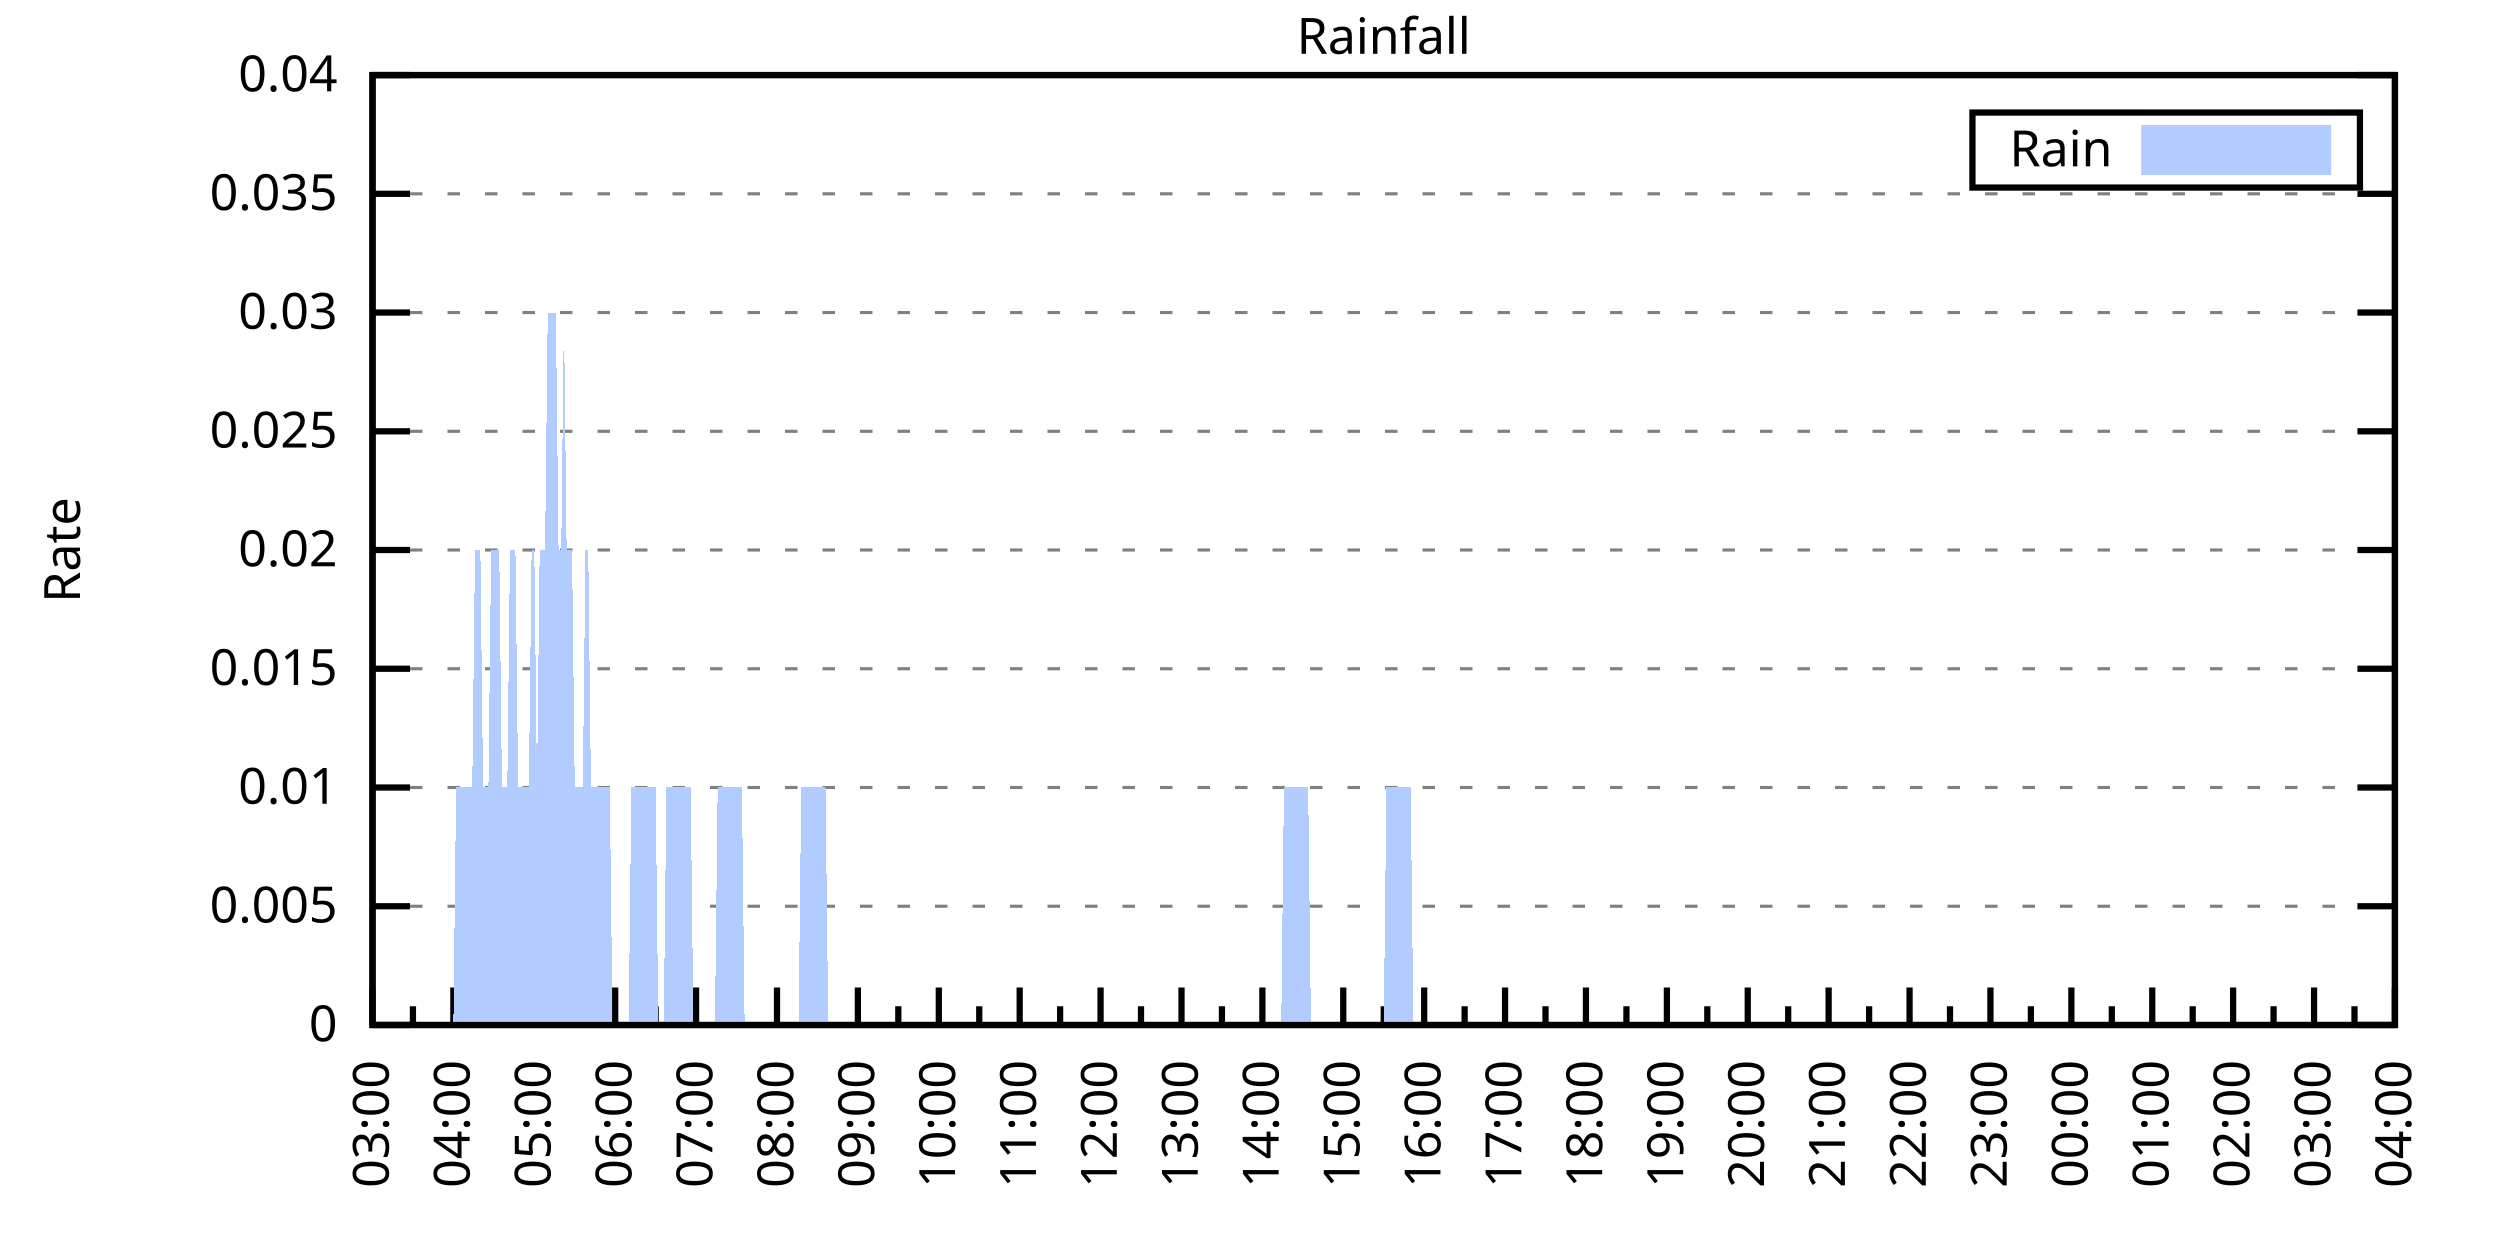
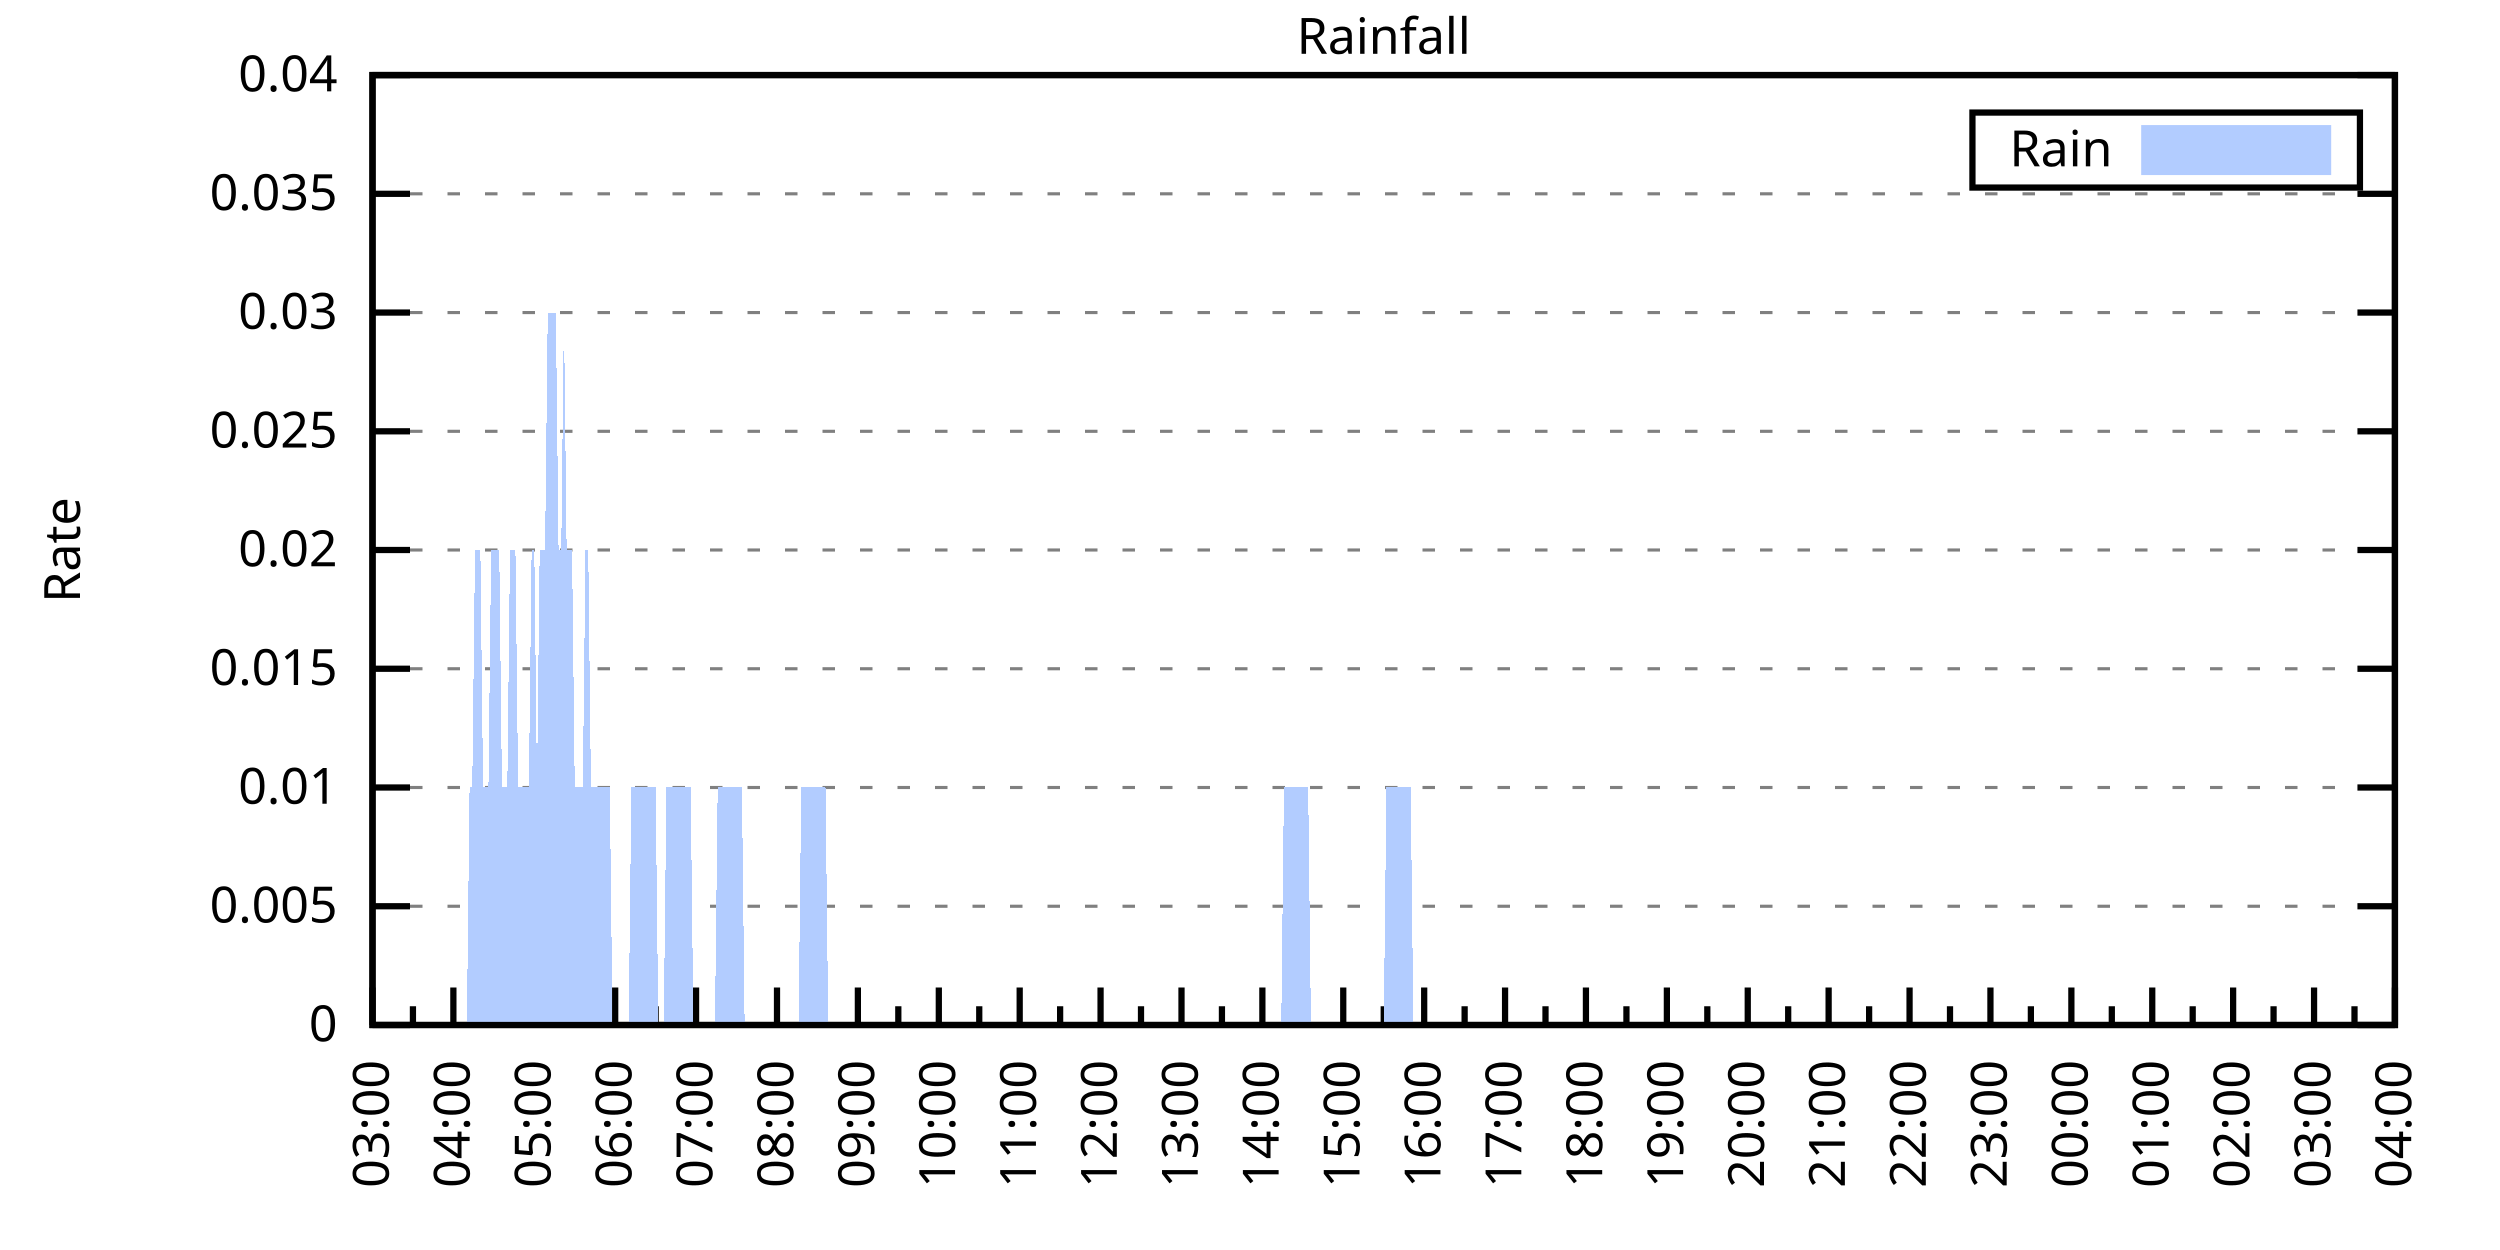
<svg xmlns="http://www.w3.org/2000/svg" xmlns:xlink="http://www.w3.org/1999/xlink" width="400" height="200" viewBox="0 0 400 200">
  <g id="gnuplot_canvas">
    <rect x="0" y="0" width="400" height="200" fill="none" />
    <defs>
      <circle id="gpDot" r="0.5" stroke-width="0.5" stroke="currentColor" />
      <path id="gpPt0" stroke-width="0.333" stroke="currentColor" d="M-1,0 h2 M0,-1 v2" />
      <path id="gpPt1" stroke-width="0.333" stroke="currentColor" d="M-1,-1 L1,1 M1,-1 L-1,1" />
      <path id="gpPt2" stroke-width="0.333" stroke="currentColor" d="M-1,0 L1,0 M0,-1 L0,1 M-1,-1 L1,1 M-1,1 L1,-1" />
      <rect id="gpPt3" stroke-width="0.333" stroke="currentColor" x="-1" y="-1" width="2" height="2" />
      <rect id="gpPt4" stroke-width="0.333" stroke="currentColor" fill="currentColor" x="-1" y="-1" width="2" height="2" />
      <circle id="gpPt5" stroke-width="0.333" stroke="currentColor" cx="0" cy="0" r="1" />
      <use xlink:href="#gpPt5" id="gpPt6" fill="currentColor" stroke="none" />
      <path id="gpPt7" stroke-width="0.333" stroke="currentColor" d="M0,-1.33 L-1.33,0.67 L1.33,0.67 z" />
      <use xlink:href="#gpPt7" id="gpPt8" fill="currentColor" stroke="none" />
      <use xlink:href="#gpPt7" id="gpPt9" stroke="currentColor" transform="rotate(180)" />
      <use xlink:href="#gpPt9" id="gpPt10" fill="currentColor" stroke="none" />
      <use xlink:href="#gpPt3" id="gpPt11" stroke="currentColor" transform="rotate(45)" />
      <use xlink:href="#gpPt11" id="gpPt12" fill="currentColor" stroke="none" />
      <path id="gpPt13" stroke-width="0.333" stroke="currentColor" d="M0,1.330 L1.265,0.411 L0.782,-1.067 L-0.782,-1.076 L-1.265,0.411 z" />
      <use xlink:href="#gpPt13" id="gpPt14" fill="currentColor" stroke="none" />
      <filter id="textbox" filterUnits="objectBoundingBox" x="0" y="0" height="1" width="1">
        <feFlood flood-color="white" flood-opacity="1" result="bgnd" />
        <feComposite in="SourceGraphic" in2="bgnd" operator="atop" />
      </filter>
      <filter id="greybox" filterUnits="objectBoundingBox" x="0" y="0" height="1" width="1">
        <feFlood flood-color="lightgrey" flood-opacity="1" result="grey" />
        <feComposite in="SourceGraphic" in2="grey" operator="atop" />
      </filter>
    </defs>
    <g fill="none" color="white" stroke="currentColor" stroke-width="1.00" stroke-linecap="butt" stroke-linejoin="miter">
</g>
    <g fill="none" color="black" stroke="currentColor" stroke-width="1.00" stroke-linecap="butt" stroke-linejoin="miter">
      <g stroke="none" shape-rendering="crispEdges">
        <polygon fill="rgb(255, 255, 255)" points="59.60,164.00 383.18,164.00 383.18,12.02 59.60,12.02 " />
      </g>
    </g>
    <g fill="none" color="black" stroke="currentColor" stroke-width="1.00" stroke-linecap="butt" stroke-linejoin="miter">
</g>
    <g fill="none" color="black" stroke="black" stroke-width="0.50" stroke-linecap="butt" stroke-linejoin="miter">
</g>
    <g fill="none" color="gray" stroke="currentColor" stroke-width="0.50" stroke-linecap="butt" stroke-linejoin="miter">
      <path stroke="gray" stroke-dasharray="2,4" class="gridline" d="M59.60,164.00 L383.19,164.00  " />
    </g>
    <g fill="none" color="gray" stroke="gray" stroke-width="1.00" stroke-linecap="butt" stroke-linejoin="miter">
</g>
    <g fill="none" color="black" stroke="currentColor" stroke-width="1.00" stroke-linecap="butt" stroke-linejoin="miter">
      <path stroke="black" d="M59.60,164.00 L65.60,164.00 M383.19,164.00 L377.19,164.00  " />
      <g transform="translate(54.00,166.60)" stroke="none" fill="black" font-family="Sans" font-size="8.00" text-anchor="end">
        <text>
          <tspan font-family="Sans"> 0</tspan>
        </text>
      </g>
    </g>
    <g fill="none" color="black" stroke="currentColor" stroke-width="1.00" stroke-linecap="butt" stroke-linejoin="miter">
</g>
    <g fill="none" color="black" stroke="black" stroke-width="0.50" stroke-linecap="butt" stroke-linejoin="miter">
</g>
    <g fill="none" color="gray" stroke="currentColor" stroke-width="0.50" stroke-linecap="butt" stroke-linejoin="miter">
      <path stroke="gray" stroke-dasharray="2,4" class="gridline" d="M59.60,145.00 L383.19,145.00  " />
    </g>
    <g fill="none" color="gray" stroke="gray" stroke-width="1.00" stroke-linecap="butt" stroke-linejoin="miter">
</g>
    <g fill="none" color="black" stroke="currentColor" stroke-width="1.00" stroke-linecap="butt" stroke-linejoin="miter">
      <path stroke="black" d="M59.60,145.00 L65.60,145.00 M383.19,145.00 L377.19,145.00  " />
      <g transform="translate(54.00,147.60)" stroke="none" fill="black" font-family="Sans" font-size="8.00" text-anchor="end">
        <text>
          <tspan font-family="Sans"> 0.005</tspan>
        </text>
      </g>
    </g>
    <g fill="none" color="black" stroke="currentColor" stroke-width="1.00" stroke-linecap="butt" stroke-linejoin="miter">
</g>
    <g fill="none" color="black" stroke="black" stroke-width="0.50" stroke-linecap="butt" stroke-linejoin="miter">
</g>
    <g fill="none" color="gray" stroke="currentColor" stroke-width="0.50" stroke-linecap="butt" stroke-linejoin="miter">
      <path stroke="gray" stroke-dasharray="2,4" class="gridline" d="M59.60,126.00 L383.19,126.00  " />
    </g>
    <g fill="none" color="gray" stroke="gray" stroke-width="1.00" stroke-linecap="butt" stroke-linejoin="miter">
</g>
    <g fill="none" color="black" stroke="currentColor" stroke-width="1.00" stroke-linecap="butt" stroke-linejoin="miter">
      <path stroke="black" d="M59.60,126.00 L65.60,126.00 M383.19,126.00 L377.19,126.00  " />
      <g transform="translate(54.00,128.60)" stroke="none" fill="black" font-family="Sans" font-size="8.00" text-anchor="end">
        <text>
          <tspan font-family="Sans"> 0.01</tspan>
        </text>
      </g>
    </g>
    <g fill="none" color="black" stroke="currentColor" stroke-width="1.00" stroke-linecap="butt" stroke-linejoin="miter">
</g>
    <g fill="none" color="black" stroke="black" stroke-width="0.50" stroke-linecap="butt" stroke-linejoin="miter">
</g>
    <g fill="none" color="gray" stroke="currentColor" stroke-width="0.50" stroke-linecap="butt" stroke-linejoin="miter">
      <path stroke="gray" stroke-dasharray="2,4" class="gridline" d="M59.60,107.00 L383.19,107.00  " />
    </g>
    <g fill="none" color="gray" stroke="gray" stroke-width="1.00" stroke-linecap="butt" stroke-linejoin="miter">
</g>
    <g fill="none" color="black" stroke="currentColor" stroke-width="1.00" stroke-linecap="butt" stroke-linejoin="miter">
      <path stroke="black" d="M59.60,107.00 L65.60,107.00 M383.19,107.00 L377.19,107.00  " />
      <g transform="translate(54.00,109.60)" stroke="none" fill="black" font-family="Sans" font-size="8.00" text-anchor="end">
        <text>
          <tspan font-family="Sans"> 0.015</tspan>
        </text>
      </g>
    </g>
    <g fill="none" color="black" stroke="currentColor" stroke-width="1.00" stroke-linecap="butt" stroke-linejoin="miter">
</g>
    <g fill="none" color="black" stroke="black" stroke-width="0.50" stroke-linecap="butt" stroke-linejoin="miter">
</g>
    <g fill="none" color="gray" stroke="currentColor" stroke-width="0.50" stroke-linecap="butt" stroke-linejoin="miter">
      <path stroke="gray" stroke-dasharray="2,4" class="gridline" d="M59.60,88.00 L383.19,88.00  " />
    </g>
    <g fill="none" color="gray" stroke="gray" stroke-width="1.00" stroke-linecap="butt" stroke-linejoin="miter">
</g>
    <g fill="none" color="black" stroke="currentColor" stroke-width="1.00" stroke-linecap="butt" stroke-linejoin="miter">
      <path stroke="black" d="M59.60,88.00 L65.60,88.00 M383.19,88.00 L377.19,88.00  " />
      <g transform="translate(54.00,90.60)" stroke="none" fill="black" font-family="Sans" font-size="8.00" text-anchor="end">
        <text>
          <tspan font-family="Sans"> 0.02</tspan>
        </text>
      </g>
    </g>
    <g fill="none" color="black" stroke="currentColor" stroke-width="1.00" stroke-linecap="butt" stroke-linejoin="miter">
</g>
    <g fill="none" color="black" stroke="black" stroke-width="0.50" stroke-linecap="butt" stroke-linejoin="miter">
</g>
    <g fill="none" color="gray" stroke="currentColor" stroke-width="0.50" stroke-linecap="butt" stroke-linejoin="miter">
      <path stroke="gray" stroke-dasharray="2,4" class="gridline" d="M59.60,69.01 L383.19,69.01  " />
    </g>
    <g fill="none" color="gray" stroke="gray" stroke-width="1.00" stroke-linecap="butt" stroke-linejoin="miter">
</g>
    <g fill="none" color="black" stroke="currentColor" stroke-width="1.00" stroke-linecap="butt" stroke-linejoin="miter">
      <path stroke="black" d="M59.60,69.01 L65.60,69.01 M383.19,69.01 L377.19,69.01  " />
      <g transform="translate(54.00,71.61)" stroke="none" fill="black" font-family="Sans" font-size="8.00" text-anchor="end">
        <text>
          <tspan font-family="Sans"> 0.025</tspan>
        </text>
      </g>
    </g>
    <g fill="none" color="black" stroke="currentColor" stroke-width="1.00" stroke-linecap="butt" stroke-linejoin="miter">
</g>
    <g fill="none" color="black" stroke="black" stroke-width="0.50" stroke-linecap="butt" stroke-linejoin="miter">
</g>
    <g fill="none" color="gray" stroke="currentColor" stroke-width="0.50" stroke-linecap="butt" stroke-linejoin="miter">
      <path stroke="gray" stroke-dasharray="2,4" class="gridline" d="M59.60,50.01 L383.19,50.01  " />
    </g>
    <g fill="none" color="gray" stroke="gray" stroke-width="1.00" stroke-linecap="butt" stroke-linejoin="miter">
</g>
    <g fill="none" color="black" stroke="currentColor" stroke-width="1.00" stroke-linecap="butt" stroke-linejoin="miter">
      <path stroke="black" d="M59.60,50.01 L65.60,50.01 M383.19,50.01 L377.19,50.01  " />
      <g transform="translate(54.00,52.61)" stroke="none" fill="black" font-family="Sans" font-size="8.00" text-anchor="end">
        <text>
          <tspan font-family="Sans"> 0.03</tspan>
        </text>
      </g>
    </g>
    <g fill="none" color="black" stroke="currentColor" stroke-width="1.00" stroke-linecap="butt" stroke-linejoin="miter">
</g>
    <g fill="none" color="black" stroke="black" stroke-width="0.50" stroke-linecap="butt" stroke-linejoin="miter">
</g>
    <g fill="none" color="gray" stroke="currentColor" stroke-width="0.50" stroke-linecap="butt" stroke-linejoin="miter">
      <path stroke="gray" stroke-dasharray="2,4" class="gridline" d="M59.60,31.01 L383.19,31.01  " />
    </g>
    <g fill="none" color="gray" stroke="gray" stroke-width="1.00" stroke-linecap="butt" stroke-linejoin="miter">
</g>
    <g fill="none" color="black" stroke="currentColor" stroke-width="1.00" stroke-linecap="butt" stroke-linejoin="miter">
      <path stroke="black" d="M59.60,31.01 L65.60,31.01 M383.19,31.01 L377.19,31.01  " />
      <g transform="translate(54.00,33.61)" stroke="none" fill="black" font-family="Sans" font-size="8.00" text-anchor="end">
        <text>
          <tspan font-family="Sans"> 0.035</tspan>
        </text>
      </g>
    </g>
    <g fill="none" color="black" stroke="currentColor" stroke-width="1.00" stroke-linecap="butt" stroke-linejoin="miter">
</g>
    <g fill="none" color="black" stroke="black" stroke-width="0.50" stroke-linecap="butt" stroke-linejoin="miter">
</g>
    <g fill="none" color="gray" stroke="currentColor" stroke-width="0.50" stroke-linecap="butt" stroke-linejoin="miter">
      <path stroke="gray" stroke-dasharray="2,4" class="gridline" d="M59.60,12.01 L383.19,12.01  " />
    </g>
    <g fill="none" color="gray" stroke="gray" stroke-width="1.00" stroke-linecap="butt" stroke-linejoin="miter">
</g>
    <g fill="none" color="black" stroke="currentColor" stroke-width="1.00" stroke-linecap="butt" stroke-linejoin="miter">
      <path stroke="black" d="M59.60,12.01 L65.60,12.01 M383.19,12.01 L377.19,12.01  " />
      <g transform="translate(54.00,14.61)" stroke="none" fill="black" font-family="Sans" font-size="8.00" text-anchor="end">
        <text>
          <tspan font-family="Sans"> 0.04</tspan>
        </text>
      </g>
    </g>
    <g fill="none" color="black" stroke="currentColor" stroke-width="1.00" stroke-linecap="butt" stroke-linejoin="miter">
      <path stroke="black" d="M59.60,164.00 L59.60,158.00  " />
      <g transform="translate(62.20,169.60) rotate(270)" stroke="none" fill="black" font-family="Sans" font-size="8.00" text-anchor="end">
        <text>
          <tspan font-family="Sans">03:00</tspan>
        </text>
      </g>
    </g>
    <g fill="none" color="black" stroke="currentColor" stroke-width="1.00" stroke-linecap="butt" stroke-linejoin="miter">
      <path stroke="black" d="M66.07,164.00 L66.07,161.00 M72.54,164.00 L72.54,158.00  " />
      <g transform="translate(75.14,169.60) rotate(270)" stroke="none" fill="black" font-family="Sans" font-size="8.00" text-anchor="end">
        <text>
          <tspan font-family="Sans">04:00</tspan>
        </text>
      </g>
    </g>
    <g fill="none" color="black" stroke="currentColor" stroke-width="1.00" stroke-linecap="butt" stroke-linejoin="miter">
      <path stroke="black" d="M79.02,164.00 L79.02,161.00 M85.49,164.00 L85.49,158.00  " />
      <g transform="translate(88.09,169.60) rotate(270)" stroke="none" fill="black" font-family="Sans" font-size="8.00" text-anchor="end">
        <text>
          <tspan font-family="Sans">05:00</tspan>
        </text>
      </g>
    </g>
    <g fill="none" color="black" stroke="currentColor" stroke-width="1.00" stroke-linecap="butt" stroke-linejoin="miter">
      <path stroke="black" d="M91.96,164.00 L91.96,161.00 M98.43,164.00 L98.43,158.00  " />
      <g transform="translate(101.03,169.60) rotate(270)" stroke="none" fill="black" font-family="Sans" font-size="8.00" text-anchor="end">
        <text>
          <tspan font-family="Sans">06:00</tspan>
        </text>
      </g>
    </g>
    <g fill="none" color="black" stroke="currentColor" stroke-width="1.00" stroke-linecap="butt" stroke-linejoin="miter">
      <path stroke="black" d="M104.90,164.00 L104.90,161.00 M111.37,164.00 L111.37,158.00  " />
      <g transform="translate(113.97,169.60) rotate(270)" stroke="none" fill="black" font-family="Sans" font-size="8.00" text-anchor="end">
        <text>
          <tspan font-family="Sans">07:00</tspan>
        </text>
      </g>
    </g>
    <g fill="none" color="black" stroke="currentColor" stroke-width="1.00" stroke-linecap="butt" stroke-linejoin="miter">
      <path stroke="black" d="M117.85,164.00 L117.85,161.00 M124.32,164.00 L124.32,158.00  " />
      <g transform="translate(126.92,169.60) rotate(270)" stroke="none" fill="black" font-family="Sans" font-size="8.00" text-anchor="end">
        <text>
          <tspan font-family="Sans">08:00</tspan>
        </text>
      </g>
    </g>
    <g fill="none" color="black" stroke="currentColor" stroke-width="1.00" stroke-linecap="butt" stroke-linejoin="miter">
      <path stroke="black" d="M130.79,164.00 L130.79,161.00 M137.26,164.00 L137.26,158.00  " />
      <g transform="translate(139.86,169.60) rotate(270)" stroke="none" fill="black" font-family="Sans" font-size="8.00" text-anchor="end">
        <text>
          <tspan font-family="Sans">09:00</tspan>
        </text>
      </g>
    </g>
    <g fill="none" color="black" stroke="currentColor" stroke-width="1.00" stroke-linecap="butt" stroke-linejoin="miter">
      <path stroke="black" d="M143.73,164.00 L143.73,161.00 M150.21,164.00 L150.21,158.00  " />
      <g transform="translate(152.81,169.60) rotate(270)" stroke="none" fill="black" font-family="Sans" font-size="8.00" text-anchor="end">
        <text>
          <tspan font-family="Sans">10:00</tspan>
        </text>
      </g>
    </g>
    <g fill="none" color="black" stroke="currentColor" stroke-width="1.00" stroke-linecap="butt" stroke-linejoin="miter">
      <path stroke="black" d="M156.68,164.00 L156.68,161.00 M163.15,164.00 L163.15,158.00  " />
      <g transform="translate(165.75,169.60) rotate(270)" stroke="none" fill="black" font-family="Sans" font-size="8.00" text-anchor="end">
        <text>
          <tspan font-family="Sans">11:00</tspan>
        </text>
      </g>
    </g>
    <g fill="none" color="black" stroke="currentColor" stroke-width="1.00" stroke-linecap="butt" stroke-linejoin="miter">
      <path stroke="black" d="M169.62,164.00 L169.62,161.00 M176.09,164.00 L176.09,158.00  " />
      <g transform="translate(178.69,169.60) rotate(270)" stroke="none" fill="black" font-family="Sans" font-size="8.00" text-anchor="end">
        <text>
          <tspan font-family="Sans">12:00</tspan>
        </text>
      </g>
    </g>
    <g fill="none" color="black" stroke="currentColor" stroke-width="1.00" stroke-linecap="butt" stroke-linejoin="miter">
      <path stroke="black" d="M182.56,164.00 L182.56,161.00 M189.04,164.00 L189.04,158.00  " />
      <g transform="translate(191.64,169.60) rotate(270)" stroke="none" fill="black" font-family="Sans" font-size="8.00" text-anchor="end">
        <text>
          <tspan font-family="Sans">13:00</tspan>
        </text>
      </g>
    </g>
    <g fill="none" color="black" stroke="currentColor" stroke-width="1.00" stroke-linecap="butt" stroke-linejoin="miter">
      <path stroke="black" d="M195.51,164.00 L195.51,161.00 M201.98,164.00 L201.98,158.00  " />
      <g transform="translate(204.58,169.60) rotate(270)" stroke="none" fill="black" font-family="Sans" font-size="8.00" text-anchor="end">
        <text>
          <tspan font-family="Sans">14:00</tspan>
        </text>
      </g>
    </g>
    <g fill="none" color="black" stroke="currentColor" stroke-width="1.00" stroke-linecap="butt" stroke-linejoin="miter">
      <path stroke="black" d="M208.45,164.00 L208.45,161.00 M214.92,164.00 L214.92,158.00  " />
      <g transform="translate(217.52,169.60) rotate(270)" stroke="none" fill="black" font-family="Sans" font-size="8.00" text-anchor="end">
        <text>
          <tspan font-family="Sans">15:00</tspan>
        </text>
      </g>
    </g>
    <g fill="none" color="black" stroke="currentColor" stroke-width="1.00" stroke-linecap="butt" stroke-linejoin="miter">
      <path stroke="black" d="M221.40,164.00 L221.40,161.00 M227.87,164.00 L227.87,158.00  " />
      <g transform="translate(230.47,169.60) rotate(270)" stroke="none" fill="black" font-family="Sans" font-size="8.00" text-anchor="end">
        <text>
          <tspan font-family="Sans">16:00</tspan>
        </text>
      </g>
    </g>
    <g fill="none" color="black" stroke="currentColor" stroke-width="1.00" stroke-linecap="butt" stroke-linejoin="miter">
      <path stroke="black" d="M234.34,164.00 L234.34,161.00 M240.81,164.00 L240.81,158.00  " />
      <g transform="translate(243.41,169.60) rotate(270)" stroke="none" fill="black" font-family="Sans" font-size="8.00" text-anchor="end">
        <text>
          <tspan font-family="Sans">17:00</tspan>
        </text>
      </g>
    </g>
    <g fill="none" color="black" stroke="currentColor" stroke-width="1.00" stroke-linecap="butt" stroke-linejoin="miter">
      <path stroke="black" d="M247.28,164.00 L247.28,161.00 M253.75,164.00 L253.75,158.00  " />
      <g transform="translate(256.35,169.60) rotate(270)" stroke="none" fill="black" font-family="Sans" font-size="8.00" text-anchor="end">
        <text>
          <tspan font-family="Sans">18:00</tspan>
        </text>
      </g>
    </g>
    <g fill="none" color="black" stroke="currentColor" stroke-width="1.00" stroke-linecap="butt" stroke-linejoin="miter">
      <path stroke="black" d="M260.23,164.00 L260.23,161.00 M266.70,164.00 L266.70,158.00  " />
      <g transform="translate(269.30,169.60) rotate(270)" stroke="none" fill="black" font-family="Sans" font-size="8.00" text-anchor="end">
        <text>
          <tspan font-family="Sans">19:00</tspan>
        </text>
      </g>
    </g>
    <g fill="none" color="black" stroke="currentColor" stroke-width="1.00" stroke-linecap="butt" stroke-linejoin="miter">
      <path stroke="black" d="M273.17,164.00 L273.17,161.00 M279.64,164.00 L279.64,158.00  " />
      <g transform="translate(282.24,169.60) rotate(270)" stroke="none" fill="black" font-family="Sans" font-size="8.00" text-anchor="end">
        <text>
          <tspan font-family="Sans">20:00</tspan>
        </text>
      </g>
    </g>
    <g fill="none" color="black" stroke="currentColor" stroke-width="1.00" stroke-linecap="butt" stroke-linejoin="miter">
      <path stroke="black" d="M286.11,164.00 L286.11,161.00 M292.58,164.00 L292.58,158.00  " />
      <g transform="translate(295.18,169.60) rotate(270)" stroke="none" fill="black" font-family="Sans" font-size="8.00" text-anchor="end">
        <text>
          <tspan font-family="Sans">21:00</tspan>
        </text>
      </g>
    </g>
    <g fill="none" color="black" stroke="currentColor" stroke-width="1.00" stroke-linecap="butt" stroke-linejoin="miter">
      <path stroke="black" d="M299.06,164.00 L299.06,161.00 M305.53,164.00 L305.53,158.00  " />
      <g transform="translate(308.13,169.60) rotate(270)" stroke="none" fill="black" font-family="Sans" font-size="8.00" text-anchor="end">
        <text>
          <tspan font-family="Sans">22:00</tspan>
        </text>
      </g>
    </g>
    <g fill="none" color="black" stroke="currentColor" stroke-width="1.00" stroke-linecap="butt" stroke-linejoin="miter">
      <path stroke="black" d="M312.00,164.00 L312.00,161.00 M318.47,164.00 L318.47,158.00  " />
      <g transform="translate(321.07,169.60) rotate(270)" stroke="none" fill="black" font-family="Sans" font-size="8.00" text-anchor="end">
        <text>
          <tspan font-family="Sans">23:00</tspan>
        </text>
      </g>
    </g>
    <g fill="none" color="black" stroke="currentColor" stroke-width="1.00" stroke-linecap="butt" stroke-linejoin="miter">
      <path stroke="black" d="M324.94,164.00 L324.94,161.00 M331.42,164.00 L331.42,158.00  " />
      <g transform="translate(334.02,169.60) rotate(270)" stroke="none" fill="black" font-family="Sans" font-size="8.00" text-anchor="end">
        <text>
          <tspan font-family="Sans">00:00</tspan>
        </text>
      </g>
    </g>
    <g fill="none" color="black" stroke="currentColor" stroke-width="1.00" stroke-linecap="butt" stroke-linejoin="miter">
      <path stroke="black" d="M337.89,164.00 L337.89,161.00 M344.36,164.00 L344.36,158.00  " />
      <g transform="translate(346.96,169.60) rotate(270)" stroke="none" fill="black" font-family="Sans" font-size="8.00" text-anchor="end">
        <text>
          <tspan font-family="Sans">01:00</tspan>
        </text>
      </g>
    </g>
    <g fill="none" color="black" stroke="currentColor" stroke-width="1.00" stroke-linecap="butt" stroke-linejoin="miter">
      <path stroke="black" d="M350.83,164.00 L350.83,161.00 M357.30,164.00 L357.30,158.00  " />
      <g transform="translate(359.90,169.60) rotate(270)" stroke="none" fill="black" font-family="Sans" font-size="8.00" text-anchor="end">
        <text>
          <tspan font-family="Sans">02:00</tspan>
        </text>
      </g>
    </g>
    <g fill="none" color="black" stroke="currentColor" stroke-width="1.00" stroke-linecap="butt" stroke-linejoin="miter">
      <path stroke="black" d="M363.77,164.00 L363.77,161.00 M370.25,164.00 L370.25,158.00  " />
      <g transform="translate(372.85,169.60) rotate(270)" stroke="none" fill="black" font-family="Sans" font-size="8.00" text-anchor="end">
        <text>
          <tspan font-family="Sans">03:00</tspan>
        </text>
      </g>
    </g>
    <g fill="none" color="black" stroke="currentColor" stroke-width="1.00" stroke-linecap="butt" stroke-linejoin="miter">
      <path stroke="black" d="M376.72,164.00 L376.72,161.00 M383.19,164.00 L383.19,158.00  " />
      <g transform="translate(385.79,169.60) rotate(270)" stroke="none" fill="black" font-family="Sans" font-size="8.00" text-anchor="end">
        <text>
          <tspan font-family="Sans">04:00</tspan>
        </text>
      </g>
    </g>
    <g fill="none" color="black" stroke="currentColor" stroke-width="1.00" stroke-linecap="butt" stroke-linejoin="miter">
</g>
    <g fill="none" color="black" stroke="currentColor" stroke-width="1.00" stroke-linecap="butt" stroke-linejoin="miter">
      <path stroke="black" d="M59.60,12.01 L59.60,164.00 L383.19,164.00 L383.19,12.01 L59.60,12.01 Z  " />
    </g>
    <g fill="none" color="black" stroke="currentColor" stroke-width="1.00" stroke-linecap="butt" stroke-linejoin="miter">
      <g transform="translate(12.80,88.01) rotate(270)" stroke="none" fill="black" font-family="Sans" font-size="8.00" text-anchor="middle">
        <text>
          <tspan font-family="Sans">Rate</tspan>
        </text>
      </g>
    </g>
    <g fill="none" color="black" stroke="currentColor" stroke-width="1.00" stroke-linecap="butt" stroke-linejoin="miter">
</g>
    <g fill="none" color="black" stroke="currentColor" stroke-width="1.00" stroke-linecap="butt" stroke-linejoin="miter">
      <path stroke="black" d="M315.59,30.01 L315.59,18.01 L377.59,18.01 L377.59,30.01 L315.59,30.01 Z  " />
    </g>
    <g id="Rainfall_plot_1">
      <g fill="none" color="white" stroke="black" stroke-width="2.00" stroke-linecap="butt" stroke-linejoin="miter">
</g>
      <g fill="none" color="black" stroke="currentColor" stroke-width="2.00" stroke-linecap="butt" stroke-linejoin="miter">
        <g transform="translate(337.99,26.61)" stroke="none" fill="black" font-family="Sans" font-size="8.00" text-anchor="end">
          <text>
            <tspan font-family="Sans">Rain</tspan>
          </text>
        </g>
      </g>
      <g fill="none" color="black" stroke="currentColor" stroke-width="2.00" stroke-linecap="butt" stroke-linejoin="miter">
        <g stroke="none" shape-rendering="crispEdges">
          <polygon fill="rgb(178, 204, 255)" points="343.59,27.01 371.99,27.01 371.99,21.01 343.59,21.01 " />
        </g>
        <path stroke="rgb(178, 204, 255)" d="M343.59,27.01 L371.99,27.01 L371.99,21.01 L343.59,21.01 L343.59,27.01 Z  " />
      </g>
      <g fill="none" color="black" stroke="currentColor" stroke-width="2.00" stroke-linecap="butt" stroke-linejoin="miter">
        <g stroke="none" shape-rendering="crispEdges">
-           <polygon fill="rgb(178, 204, 255)" points="68.66,164.00 69.09,164.00 69.52,164.00 69.95,164.00 70.39,164.00 70.82,164.00 71.25,164.00 71.68,164.00 72.11,164.00 72.54,164.00 72.98,126.00 73.41,126.00 73.84,126.00 74.27,126.00 74.70,126.00 75.13,126.00 75.56,126.00 76.00,88.00 76.43,88.00 76.86,88.00 77.29,126.00 77.72,126.00 78.15,126.00 78.58,88.00 79.02,88.00 79.45,88.00 79.88,88.00 80.31,126.00 80.74,126.00 81.17,126.00 81.60,88.00 82.04,88.00 82.47,88.00 82.90,126.00 83.33,126.00 83.76,126.00 84.19,126.00 84.62,126.00 85.06,88.00 85.49,88.00 85.92,126.00 86.35,88.00 86.78,88.00 87.21,88.00 87.64,50.01 88.08,50.01 88.51,50.01 88.94,50.01 89.37,88.00 89.80,88.00 90.23,50.01 90.66,88.00 91.10,88.00 91.53,88.00 91.96,126.00 92.39,126.00 92.82,126.00 93.25,126.00 93.68,88.00 94.12,88.00 94.55,126.00 94.98,126.00 95.41,126.00 95.84,126.00 96.27,126.00 96.70,126.00 97.14,126.00 97.57,126.00 98.00,164.00 98.43,164.00 98.86,164.00 99.29,164.00 99.73,164.00 100.16,164.00 100.59,164.00 101.02,126.00 101.45,126.00 101.88,126.00 102.31,126.00 102.75,126.00 103.18,126.00 103.61,126.00 104.04,126.00 104.47,126.00 104.90,126.00 105.33,164.00 105.77,164.00 106.20,164.00 106.63,126.00 107.06,126.00 107.49,126.00 107.92,126.00 108.35,126.00 108.79,126.00 109.22,126.00 109.65,126.00 110.08,126.00 110.51,126.00 110.94,164.00 111.37,164.00 111.81,164.00 112.24,164.00 112.67,164.00 113.10,164.00 113.53,164.00 113.96,164.00 114.39,164.00 114.83,126.00 115.26,126.00 115.69,126.00 116.12,126.00 116.55,126.00 116.98,126.00 117.41,126.00 117.85,126.00 118.28,126.00 118.71,126.00 119.14,164.00 119.57,164.00 120.00,164.00 120.43,164.00 120.87,164.00 121.30,164.00 121.73,164.00 122.16,164.00 122.59,164.00 123.02,164.00 123.46,164.00 123.89,164.00 124.32,164.00 124.75,164.00 125.18,164.00 125.61,164.00 126.04,164.00 126.48,164.00 126.91,164.00 127.34,164.00 127.77,164.00 128.20,126.00 128.63,126.00 129.06,126.00 129.50,126.00 129.93,126.00 130.36,126.00 130.79,126.00 131.22,126.00 131.65,126.00 132.08,126.00 132.52,164.00 132.95,164.00 133.38,164.00 133.81,164.00 134.24,164.00 134.67,164.00 135.10,164.00 135.54,164.00 135.97,164.00 136.40,164.00 136.83,164.00 137.26,164.00 137.69,164.00 138.12,164.00 138.56,164.00 138.99,164.00 139.42,164.00 139.85,164.00 140.28,164.00 140.71,164.00 141.14,164.00 141.58,164.00 142.01,164.00 142.44,164.00 142.87,164.00 143.30,164.00 143.73,164.00 144.16,164.00 144.60,164.00 145.03,164.00 145.46,164.00 145.89,164.00 146.32,164.00 146.75,164.00 147.19,164.00 147.62,164.00 148.05,164.00 148.48,164.00 148.91,164.00 149.34,164.00 149.77,164.00 150.21,164.00 150.64,164.00 151.07,164.00 151.50,164.00 151.93,164.00 152.36,164.00 152.79,164.00 153.23,164.00 153.66,164.00 154.09,164.00 154.52,164.00 154.95,164.00 155.38,164.00 155.81,164.00 156.25,164.00 156.68,164.00 157.11,164.00 157.54,164.00 157.97,164.00 158.40,164.00 158.83,164.00 159.27,164.00 159.70,164.00 160.13,164.00 160.56,164.00 160.99,164.00 161.42,164.00 161.85,164.00 162.29,164.00 162.72,164.00 163.15,164.00 163.58,164.00 164.01,164.00 164.44,164.00 164.87,164.00 165.31,164.00 165.74,164.00 166.17,164.00 166.60,164.00 167.03,164.00 167.46,164.00 167.89,164.00 168.33,164.00 168.76,164.00 169.19,164.00 169.62,164.00 170.05,164.00 170.48,164.00 170.91,164.00 171.35,164.00 171.78,164.00 172.21,164.00 172.64,164.00 173.07,164.00 173.50,164.00 173.94,164.00 174.37,164.00 174.80,164.00 175.23,164.00 175.66,164.00 176.09,164.00 176.52,164.00 176.96,164.00 177.39,164.00 177.82,164.00 178.25,164.00 178.68,164.00 179.11,164.00 179.54,164.00 179.98,164.00 180.41,164.00 180.84,164.00 181.27,164.00 181.70,164.00 182.13,164.00 182.56,164.00 183.00,164.00 183.43,164.00 183.86,164.00 184.29,164.00 184.72,164.00 185.15,164.00 185.58,164.00 186.02,164.00 186.45,164.00 186.88,164.00 187.31,164.00 187.74,164.00 188.17,164.00 188.60,164.00 189.04,164.00 189.47,164.00 189.90,164.00 190.33,164.00 190.76,164.00 191.19,164.00 191.62,164.00 192.06,164.00 192.49,164.00 192.92,164.00 193.35,164.00 193.78,164.00 194.21,164.00 194.64,164.00 195.08,164.00 195.51,164.00 195.94,164.00 196.37,164.00 196.80,164.00 197.23,164.00 197.67,164.00 198.10,164.00 198.53,164.00 198.96,164.00 199.39,164.00 199.82,164.00 200.25,164.00 200.69,164.00 201.12,164.00 201.55,164.00 201.98,164.00 202.41,164.00 202.84,164.00 203.27,164.00 203.71,164.00 204.14,164.00 204.57,164.00 205.00,164.00 205.43,126.00 205.86,126.00 206.29,126.00 206.73,126.00 207.16,126.00 207.59,126.00 208.02,126.00 208.45,126.00 208.88,126.00 209.31,126.00 209.75,164.00 210.18,164.00 210.61,164.00 211.04,164.00 211.47,164.00 211.90,164.00 212.33,164.00 212.77,164.00 213.20,164.00 213.63,164.00 214.06,164.00 214.49,164.00 214.92,164.00 215.35,164.00 215.79,164.00 216.22,164.00 216.65,164.00 217.08,164.00 217.51,164.00 217.94,164.00 218.37,164.00 218.81,164.00 219.24,164.00 219.67,164.00 220.10,164.00 220.53,164.00 220.96,164.00 221.40,164.00 221.83,126.00 222.26,126.00 222.69,126.00 223.12,126.00 223.55,126.00 223.98,126.00 224.42,126.00 224.85,126.00 225.28,126.00 225.71,126.00 226.14,164.00 226.57,164.00 227.00,164.00 227.44,164.00 227.87,164.00 228.30,164.00 228.73,164.00 229.16,164.00 229.59,164.00 230.02,164.00 230.46,164.00 230.89,164.00 231.32,164.00 231.75,164.00 232.18,164.00 232.61,164.00 233.04,164.00 233.48,164.00 233.91,164.00 234.34,164.00 234.77,164.00 235.20,164.00 235.63,164.00 236.06,164.00 236.50,164.00 236.93,164.00 237.36,164.00 237.79,164.00 238.22,164.00 238.65,164.00 239.08,164.00 239.52,164.00 239.95,164.00 240.38,164.00 240.81,164.00 241.24,164.00 241.67,164.00 242.10,164.00 242.54,164.00 242.97,164.00 243.40,164.00 243.83,164.00 244.26,164.00 244.69,164.00 245.12,164.00 245.56,164.00 245.99,164.00 246.42,164.00 246.85,164.00 247.28,164.00 247.71,164.00 248.15,164.00 248.58,164.00 249.01,164.00 249.44,164.00 249.87,164.00 250.30,164.00 250.73,164.00 251.17,164.00 251.60,164.00 252.03,164.00 252.46,164.00 252.89,164.00 253.32,164.00 253.75,164.00 254.19,164.00 254.62,164.00 255.05,164.00 255.48,164.00 255.91,164.00 256.34,164.00 256.77,164.00 257.21,164.00 257.64,164.00 258.07,164.00 258.50,164.00 258.93,164.00 259.36,164.00 259.79,164.00 260.23,164.00 260.66,164.00 261.09,164.00 261.52,164.00 261.95,164.00 262.38,164.00 262.81,164.00 263.25,164.00 263.68,164.00 264.11,164.00 264.54,164.00 264.97,164.00 265.40,164.00 265.83,164.00 266.27,164.00 266.70,164.00 267.13,164.00 267.56,164.00 267.99,164.00 268.42,164.00 268.85,164.00 269.29,164.00 269.72,164.00 270.15,164.00 270.58,164.00 271.01,164.00 271.44,164.00 271.88,164.00 272.31,164.00 272.74,164.00 273.17,164.00 273.60,164.00 274.03,164.00 274.46,164.00 274.90,164.00 275.33,164.00 275.76,164.00 276.19,164.00 276.62,164.00 277.05,164.00 277.48,164.00 277.92,164.00 278.35,164.00 278.78,164.00 279.21,164.00 279.64,164.00 280.07,164.00 280.50,164.00 280.94,164.00 281.37,164.00 281.80,164.00 282.23,164.00 282.66,164.00 283.09,164.00 283.52,164.00 283.96,164.00 284.39,164.00 284.82,164.00 285.25,164.00 285.68,164.00 286.11,164.00 286.54,164.00 286.98,164.00 287.41,164.00 287.84,164.00 288.27,164.00 288.70,164.00 289.13,164.00 289.56,164.00 290.00,164.00 290.43,164.00 290.86,164.00 291.29,164.00 291.72,164.00 292.15,164.00 292.58,164.00 293.02,164.00 293.45,164.00 293.88,164.00 294.31,164.00 294.74,164.00 295.17,164.00 295.60,164.00 296.04,164.00 296.47,164.00 296.90,164.00 297.33,164.00 297.76,164.00 298.19,164.00 298.63,164.00 299.06,164.00 299.49,164.00 299.92,164.00 300.35,164.00 300.78,164.00 301.21,164.00 301.65,164.00 302.08,164.00 302.51,164.00 302.94,164.00 303.37,164.00 303.80,164.00 304.23,164.00 304.67,164.00 305.10,164.00 305.53,164.00 305.96,164.00 306.39,164.00 306.82,164.00 307.25,164.00 307.69,164.00 308.12,164.00 308.55,164.00 308.98,164.00 309.41,164.00 309.84,164.00 310.27,164.00 310.71,164.00 311.14,164.00 311.57,164.00 312.00,164.00 312.43,164.00 312.86,164.00 313.29,164.00 313.73,164.00 314.16,164.00 314.59,164.00 315.02,164.00 315.45,164.00 315.88,164.00 316.31,164.00 316.75,164.00 317.18,164.00 317.61,164.00 318.04,164.00 318.47,164.00 318.90,164.00 319.33,164.00 319.77,164.00 320.20,164.00 320.63,164.00 321.06,164.00 321.49,164.00 321.92,164.00 322.36,164.00 322.79,164.00 323.22,164.00 323.65,164.00 324.08,164.00 324.51,164.00 324.94,164.00 325.38,164.00 325.81,164.00 326.24,164.00 326.67,164.00 327.10,164.00 327.53,164.00 327.96,164.00 328.40,164.00 328.83,164.00 329.26,164.00 329.69,164.00 330.12,164.00 330.55,164.00 330.98,164.00 331.42,164.00 331.85,164.00 332.28,164.00 332.71,164.00 333.14,164.00 333.57,164.00 334.00,164.00 334.44,164.00 334.87,164.00 335.30,164.00 335.73,164.00 336.16,164.00 336.59,164.00 337.02,164.00 337.46,164.00 337.89,164.00 338.32,164.00 338.75,164.00 339.18,164.00 339.61,164.00 340.04,164.00 340.48,164.00 340.91,164.00 341.34,164.00 341.77,164.00 342.20,164.00 342.63,164.00 343.06,164.00 343.50,164.00 343.93,164.00 344.36,164.00 344.79,164.00 345.22,164.00 345.65,164.00 346.09,164.00 346.52,164.00 346.95,164.00 347.38,164.00 347.81,164.00 348.24,164.00 348.67,164.00 349.11,164.00 349.54,164.00 349.97,164.00 350.40,164.00 350.83,164.00 351.26,164.00 351.69,164.00 352.13,164.00 352.56,164.00 352.99,164.00 353.42,164.00 353.85,164.00 354.28,164.00 354.71,164.00 355.15,164.00 355.58,164.00 356.01,164.00 356.44,164.00 356.87,164.00 357.30,164.00 357.73,164.00 358.17,164.00 358.60,164.00 359.03,164.00 359.46,164.00 359.89,164.00 360.32,164.00 360.75,164.00 361.19,164.00 361.62,164.00 362.05,164.00 362.48,164.00 362.91,164.00 363.34,164.00 363.77,164.00 364.21,164.00 364.64,164.00 365.07,164.00 365.50,164.00 365.93,164.00 366.36,164.00 366.79,164.00 367.23,164.00 367.66,164.00 368.09,164.00 368.52,164.00 368.95,164.00 369.38,164.00 369.81,164.00 370.25,164.00 370.68,164.00 371.11,164.00 371.54,164.00 371.97,164.00 372.40,164.00 372.84,164.00 373.27,164.00 373.70,164.00 374.13,164.00 374.56,164.00 374.99,164.00 375.42,164.00 375.86,164.00 376.29,164.00 376.72,164.00 377.15,164.00 377.58,164.00 378.01,164.00 378.44,164.00 378.88,164.00 378.88,164.00 68.66,164.00 " />
+           <polygon fill="rgb(178, 204, 255)" points="70.82,164.00 71.25,164.00 71.68,164.00 72.11,164.00 72.54,164.00 72.98,164.00 73.41,164.00 73.84,164.00 74.27,164.00 74.70,164.00 75.13,126.00 75.56,126.00 76.00,88.00 76.43,88.00 76.86,88.00 77.29,126.00 77.72,126.00 78.15,126.00 78.58,88.00 79.02,88.00 79.45,88.00 79.88,88.00 80.31,126.00 80.74,126.00 81.17,126.00 81.60,88.00 82.04,88.00 82.47,88.00 82.90,126.00 83.33,126.00 83.76,126.00 84.19,126.00 84.62,126.00 85.06,88.00 85.49,88.00 85.92,126.00 86.35,88.00 86.78,88.00 87.21,88.00 87.64,50.01 88.08,50.01 88.51,50.01 88.94,50.01 89.37,88.00 89.80,88.00 90.23,50.01 90.66,88.00 91.10,88.00 91.53,88.00 91.96,126.00 92.39,126.00 92.82,126.00 93.25,126.00 93.68,88.00 94.12,88.00 94.55,126.00 94.98,126.00 95.41,126.00 95.84,126.00 96.27,126.00 96.70,126.00 97.14,126.00 97.57,126.00 98.00,164.00 98.43,164.00 98.86,164.00 99.29,164.00 99.73,164.00 100.16,164.00 100.59,164.00 101.02,126.00 101.45,126.00 101.88,126.00 102.31,126.00 102.75,126.00 103.18,126.00 103.61,126.00 104.04,126.00 104.47,126.00 104.90,126.00 105.33,164.00 105.77,164.00 106.20,164.00 106.63,126.00 107.06,126.00 107.49,126.00 107.92,126.00 108.35,126.00 108.79,126.00 109.22,126.00 109.65,126.00 110.08,126.00 110.51,126.00 110.94,164.00 111.37,164.00 111.81,164.00 112.24,164.00 112.67,164.00 113.10,164.00 113.53,164.00 113.96,164.00 114.39,164.00 114.83,126.00 115.26,126.00 115.69,126.00 116.12,126.00 116.55,126.00 116.98,126.00 117.41,126.00 117.85,126.00 118.28,126.00 118.71,126.00 119.14,164.00 119.57,164.00 120.00,164.00 120.43,164.00 120.87,164.00 121.30,164.00 121.73,164.00 122.16,164.00 122.59,164.00 123.02,164.00 123.46,164.00 123.89,164.00 124.32,164.00 124.75,164.00 125.18,164.00 125.61,164.00 126.04,164.00 126.48,164.00 126.91,164.00 127.34,164.00 127.77,164.00 128.20,126.00 128.63,126.00 129.06,126.00 129.50,126.00 129.93,126.00 130.36,126.00 130.79,126.00 131.22,126.00 131.65,126.00 132.08,126.00 132.52,164.00 132.95,164.00 133.38,164.00 133.81,164.00 134.24,164.00 134.67,164.00 135.10,164.00 135.54,164.00 135.97,164.00 136.40,164.00 136.83,164.00 137.26,164.00 137.69,164.00 138.12,164.00 138.56,164.00 138.99,164.00 139.42,164.00 139.85,164.00 140.28,164.00 140.71,164.00 141.14,164.00 141.58,164.00 142.01,164.00 142.44,164.00 142.87,164.00 143.30,164.00 143.73,164.00 144.16,164.00 144.60,164.00 145.03,164.00 145.46,164.00 145.89,164.00 146.32,164.00 146.75,164.00 147.19,164.00 147.62,164.00 148.05,164.00 148.48,164.00 148.91,164.00 149.34,164.00 149.77,164.00 150.21,164.00 150.64,164.00 151.07,164.00 151.50,164.00 151.93,164.00 152.36,164.00 152.79,164.00 153.23,164.00 153.66,164.00 154.09,164.00 154.52,164.00 154.95,164.00 155.38,164.00 155.81,164.00 156.25,164.00 156.68,164.00 157.11,164.00 157.54,164.00 157.97,164.00 158.40,164.00 158.83,164.00 159.27,164.00 159.70,164.00 160.13,164.00 160.56,164.00 160.99,164.00 161.42,164.00 161.85,164.00 162.29,164.00 162.72,164.00 163.15,164.00 163.58,164.00 164.01,164.00 164.44,164.00 164.87,164.00 165.31,164.00 165.74,164.00 166.17,164.00 166.60,164.00 167.03,164.00 167.46,164.00 167.89,164.00 168.33,164.00 168.76,164.00 169.19,164.00 169.62,164.00 170.05,164.00 170.48,164.00 170.91,164.00 171.35,164.00 171.78,164.00 172.21,164.00 172.64,164.00 173.07,164.00 173.50,164.00 173.94,164.00 174.37,164.00 174.80,164.00 175.23,164.00 175.66,164.00 176.09,164.00 176.52,164.00 176.96,164.00 177.39,164.00 177.82,164.00 178.25,164.00 178.68,164.00 179.11,164.00 179.54,164.00 179.98,164.00 180.41,164.00 180.84,164.00 181.27,164.00 181.70,164.00 182.13,164.00 182.56,164.00 183.00,164.00 183.43,164.00 183.86,164.00 184.29,164.00 184.72,164.00 185.15,164.00 185.58,164.00 186.02,164.00 186.45,164.00 186.88,164.00 187.31,164.00 187.74,164.00 188.17,164.00 188.60,164.00 189.04,164.00 189.47,164.00 189.90,164.00 190.33,164.00 190.76,164.00 191.19,164.00 191.62,164.00 192.06,164.00 192.49,164.00 192.92,164.00 193.35,164.00 193.78,164.00 194.21,164.00 194.64,164.00 195.08,164.00 195.51,164.00 195.94,164.00 196.37,164.00 196.80,164.00 197.23,164.00 197.67,164.00 198.10,164.00 198.53,164.00 198.96,164.00 199.39,164.00 199.82,164.00 200.25,164.00 200.69,164.00 201.12,164.00 201.55,164.00 201.98,164.00 202.41,164.00 202.84,164.00 203.27,164.00 203.71,164.00 204.14,164.00 204.57,164.00 205.00,164.00 205.43,126.00 205.86,126.00 206.29,126.00 206.73,126.00 207.16,126.00 207.59,126.00 208.02,126.00 208.45,126.00 208.88,126.00 209.31,126.00 209.75,164.00 210.18,164.00 210.61,164.00 211.04,164.00 211.47,164.00 211.90,164.00 212.33,164.00 212.77,164.00 213.20,164.00 213.63,164.00 214.06,164.00 214.49,164.00 214.92,164.00 215.35,164.00 215.79,164.00 216.22,164.00 216.65,164.00 217.08,164.00 217.51,164.00 217.94,164.00 218.37,164.00 218.81,164.00 219.24,164.00 219.67,164.00 220.10,164.00 220.53,164.00 220.96,164.00 221.40,164.00 221.83,126.00 222.26,126.00 222.69,126.00 223.12,126.00 223.55,126.00 223.98,126.00 224.42,126.00 224.85,126.00 225.28,126.00 225.71,126.00 226.14,164.00 226.57,164.00 227.00,164.00 227.44,164.00 227.87,164.00 228.30,164.00 228.73,164.00 229.16,164.00 229.59,164.00 230.02,164.00 230.46,164.00 230.89,164.00 231.32,164.00 231.75,164.00 232.18,164.00 232.61,164.00 233.04,164.00 233.48,164.00 233.91,164.00 234.34,164.00 234.77,164.00 235.20,164.00 235.63,164.00 236.06,164.00 236.50,164.00 236.93,164.00 237.36,164.00 237.79,164.00 238.22,164.00 238.65,164.00 239.08,164.00 239.52,164.00 239.95,164.00 240.38,164.00 240.81,164.00 241.24,164.00 241.67,164.00 242.10,164.00 242.54,164.00 242.97,164.00 243.40,164.00 243.83,164.00 244.26,164.00 244.69,164.00 245.12,164.00 245.56,164.00 245.99,164.00 246.42,164.00 246.85,164.00 247.28,164.00 247.71,164.00 248.15,164.00 248.58,164.00 249.01,164.00 249.44,164.00 249.87,164.00 250.30,164.00 250.73,164.00 251.17,164.00 251.60,164.00 252.03,164.00 252.46,164.00 252.89,164.00 253.32,164.00 253.75,164.00 254.19,164.00 254.62,164.00 255.05,164.00 255.48,164.00 255.91,164.00 256.34,164.00 256.77,164.00 257.21,164.00 257.64,164.00 258.07,164.00 258.50,164.00 258.93,164.00 259.36,164.00 259.79,164.00 260.23,164.00 260.66,164.00 261.09,164.00 261.52,164.00 261.95,164.00 262.38,164.00 262.81,164.00 263.25,164.00 263.68,164.00 264.11,164.00 264.54,164.00 264.97,164.00 265.40,164.00 265.83,164.00 266.27,164.00 266.70,164.00 267.13,164.00 267.56,164.00 267.99,164.00 268.42,164.00 268.85,164.00 269.29,164.00 269.72,164.00 270.15,164.00 270.58,164.00 271.01,164.00 271.44,164.00 271.88,164.00 272.31,164.00 272.74,164.00 273.17,164.00 273.60,164.00 274.03,164.00 274.46,164.00 274.90,164.00 275.33,164.00 275.76,164.00 276.19,164.00 276.62,164.00 277.05,164.00 277.48,164.00 277.92,164.00 278.35,164.00 278.78,164.00 279.21,164.00 279.64,164.00 280.07,164.00 280.50,164.00 280.94,164.00 281.37,164.00 281.80,164.00 282.23,164.00 282.66,164.00 283.09,164.00 283.52,164.00 283.96,164.00 284.39,164.00 284.82,164.00 285.25,164.00 285.68,164.00 286.11,164.00 286.54,164.00 286.98,164.00 287.41,164.00 287.84,164.00 288.27,164.00 288.70,164.00 289.13,164.00 289.56,164.00 290.00,164.00 290.43,164.00 290.86,164.00 291.29,164.00 291.72,164.00 292.15,164.00 292.58,164.00 293.02,164.00 293.45,164.00 293.88,164.00 294.31,164.00 294.74,164.00 295.17,164.00 295.60,164.00 296.04,164.00 296.47,164.00 296.90,164.00 297.33,164.00 297.76,164.00 298.19,164.00 298.63,164.00 299.06,164.00 299.49,164.00 299.92,164.00 300.35,164.00 300.78,164.00 301.21,164.00 301.65,164.00 302.08,164.00 302.51,164.00 302.94,164.00 303.37,164.00 303.80,164.00 304.23,164.00 304.67,164.00 305.10,164.00 305.53,164.00 305.96,164.00 306.39,164.00 306.82,164.00 307.25,164.00 307.69,164.00 308.12,164.00 308.55,164.00 308.98,164.00 309.41,164.00 309.84,164.00 310.27,164.00 310.71,164.00 311.14,164.00 311.57,164.00 312.00,164.00 312.43,164.00 312.86,164.00 313.29,164.00 313.73,164.00 314.16,164.00 314.59,164.00 315.02,164.00 315.45,164.00 315.88,164.00 316.31,164.00 316.75,164.00 317.18,164.00 317.61,164.00 318.04,164.00 318.47,164.00 318.90,164.00 319.33,164.00 319.77,164.00 320.20,164.00 320.63,164.00 321.06,164.00 321.49,164.00 321.92,164.00 322.36,164.00 322.79,164.00 323.22,164.00 323.65,164.00 324.08,164.00 324.51,164.00 324.94,164.00 325.38,164.00 325.81,164.00 326.24,164.00 326.67,164.00 327.10,164.00 327.53,164.00 327.96,164.00 328.40,164.00 328.83,164.00 329.26,164.00 329.69,164.00 330.12,164.00 330.55,164.00 330.98,164.00 331.42,164.00 331.85,164.00 332.28,164.00 332.71,164.00 333.14,164.00 333.57,164.00 334.00,164.00 334.44,164.00 334.87,164.00 335.30,164.00 335.73,164.00 336.16,164.00 336.59,164.00 337.02,164.00 337.46,164.00 337.89,164.00 338.32,164.00 338.75,164.00 339.18,164.00 339.61,164.00 340.04,164.00 340.48,164.00 340.91,164.00 341.34,164.00 341.77,164.00 342.20,164.00 342.63,164.00 343.06,164.00 343.50,164.00 343.93,164.00 344.36,164.00 344.79,164.00 345.22,164.00 345.65,164.00 346.09,164.00 346.52,164.00 346.95,164.00 347.38,164.00 347.81,164.00 348.24,164.00 348.67,164.00 349.11,164.00 349.54,164.00 349.97,164.00 350.40,164.00 350.83,164.00 351.26,164.00 351.69,164.00 352.13,164.00 352.56,164.00 352.99,164.00 353.42,164.00 353.85,164.00 354.28,164.00 354.71,164.00 355.15,164.00 355.58,164.00 356.01,164.00 356.44,164.00 356.87,164.00 357.30,164.00 357.73,164.00 358.17,164.00 358.60,164.00 359.03,164.00 359.46,164.00 359.89,164.00 360.32,164.00 360.75,164.00 361.19,164.00 361.62,164.00 362.05,164.00 362.48,164.00 362.91,164.00 363.34,164.00 363.77,164.00 364.21,164.00 364.64,164.00 365.07,164.00 365.50,164.00 365.93,164.00 366.36,164.00 366.79,164.00 367.23,164.00 367.66,164.00 368.09,164.00 368.52,164.00 368.95,164.00 369.38,164.00 369.81,164.00 370.25,164.00 370.68,164.00 371.11,164.00 371.54,164.00 371.97,164.00 372.40,164.00 372.84,164.00 373.27,164.00 373.70,164.00 374.13,164.00 374.56,164.00 374.99,164.00 375.42,164.00 375.86,164.00 376.29,164.00 376.72,164.00 377.15,164.00 377.58,164.00 378.01,164.00 378.44,164.00 378.88,164.00 379.31,164.00 379.74,164.00 380.17,164.00 380.60,164.00 381.03,164.00 381.03,164.00 70.82,164.00 " />
        </g>
      </g>
    </g>
    <g fill="none" color="black" stroke="currentColor" stroke-width="2.00" stroke-linecap="butt" stroke-linejoin="miter">
</g>
    <g fill="none" color="black" stroke="black" stroke-width="1.00" stroke-linecap="butt" stroke-linejoin="miter">
</g>
    <g fill="none" color="black" stroke="currentColor" stroke-width="1.00" stroke-linecap="butt" stroke-linejoin="miter">
      <path stroke="black" d="M59.60,12.01 L59.60,164.00 L383.19,164.00 L383.19,12.01 L59.60,12.01 Z  " />
    </g>
    <g fill="none" color="black" stroke="currentColor" stroke-width="1.00" stroke-linecap="butt" stroke-linejoin="miter">
      <g transform="translate(221.39,8.61)" stroke="none" fill="black" font-family="Sans" font-size="8.00" text-anchor="middle">
        <text>
          <tspan font-family="Sans">Rainfall</tspan>
        </text>
      </g>
    </g>
    <g fill="none" color="black" stroke="currentColor" stroke-width="1.00" stroke-linecap="butt" stroke-linejoin="miter">
</g>
  </g>
</svg>
